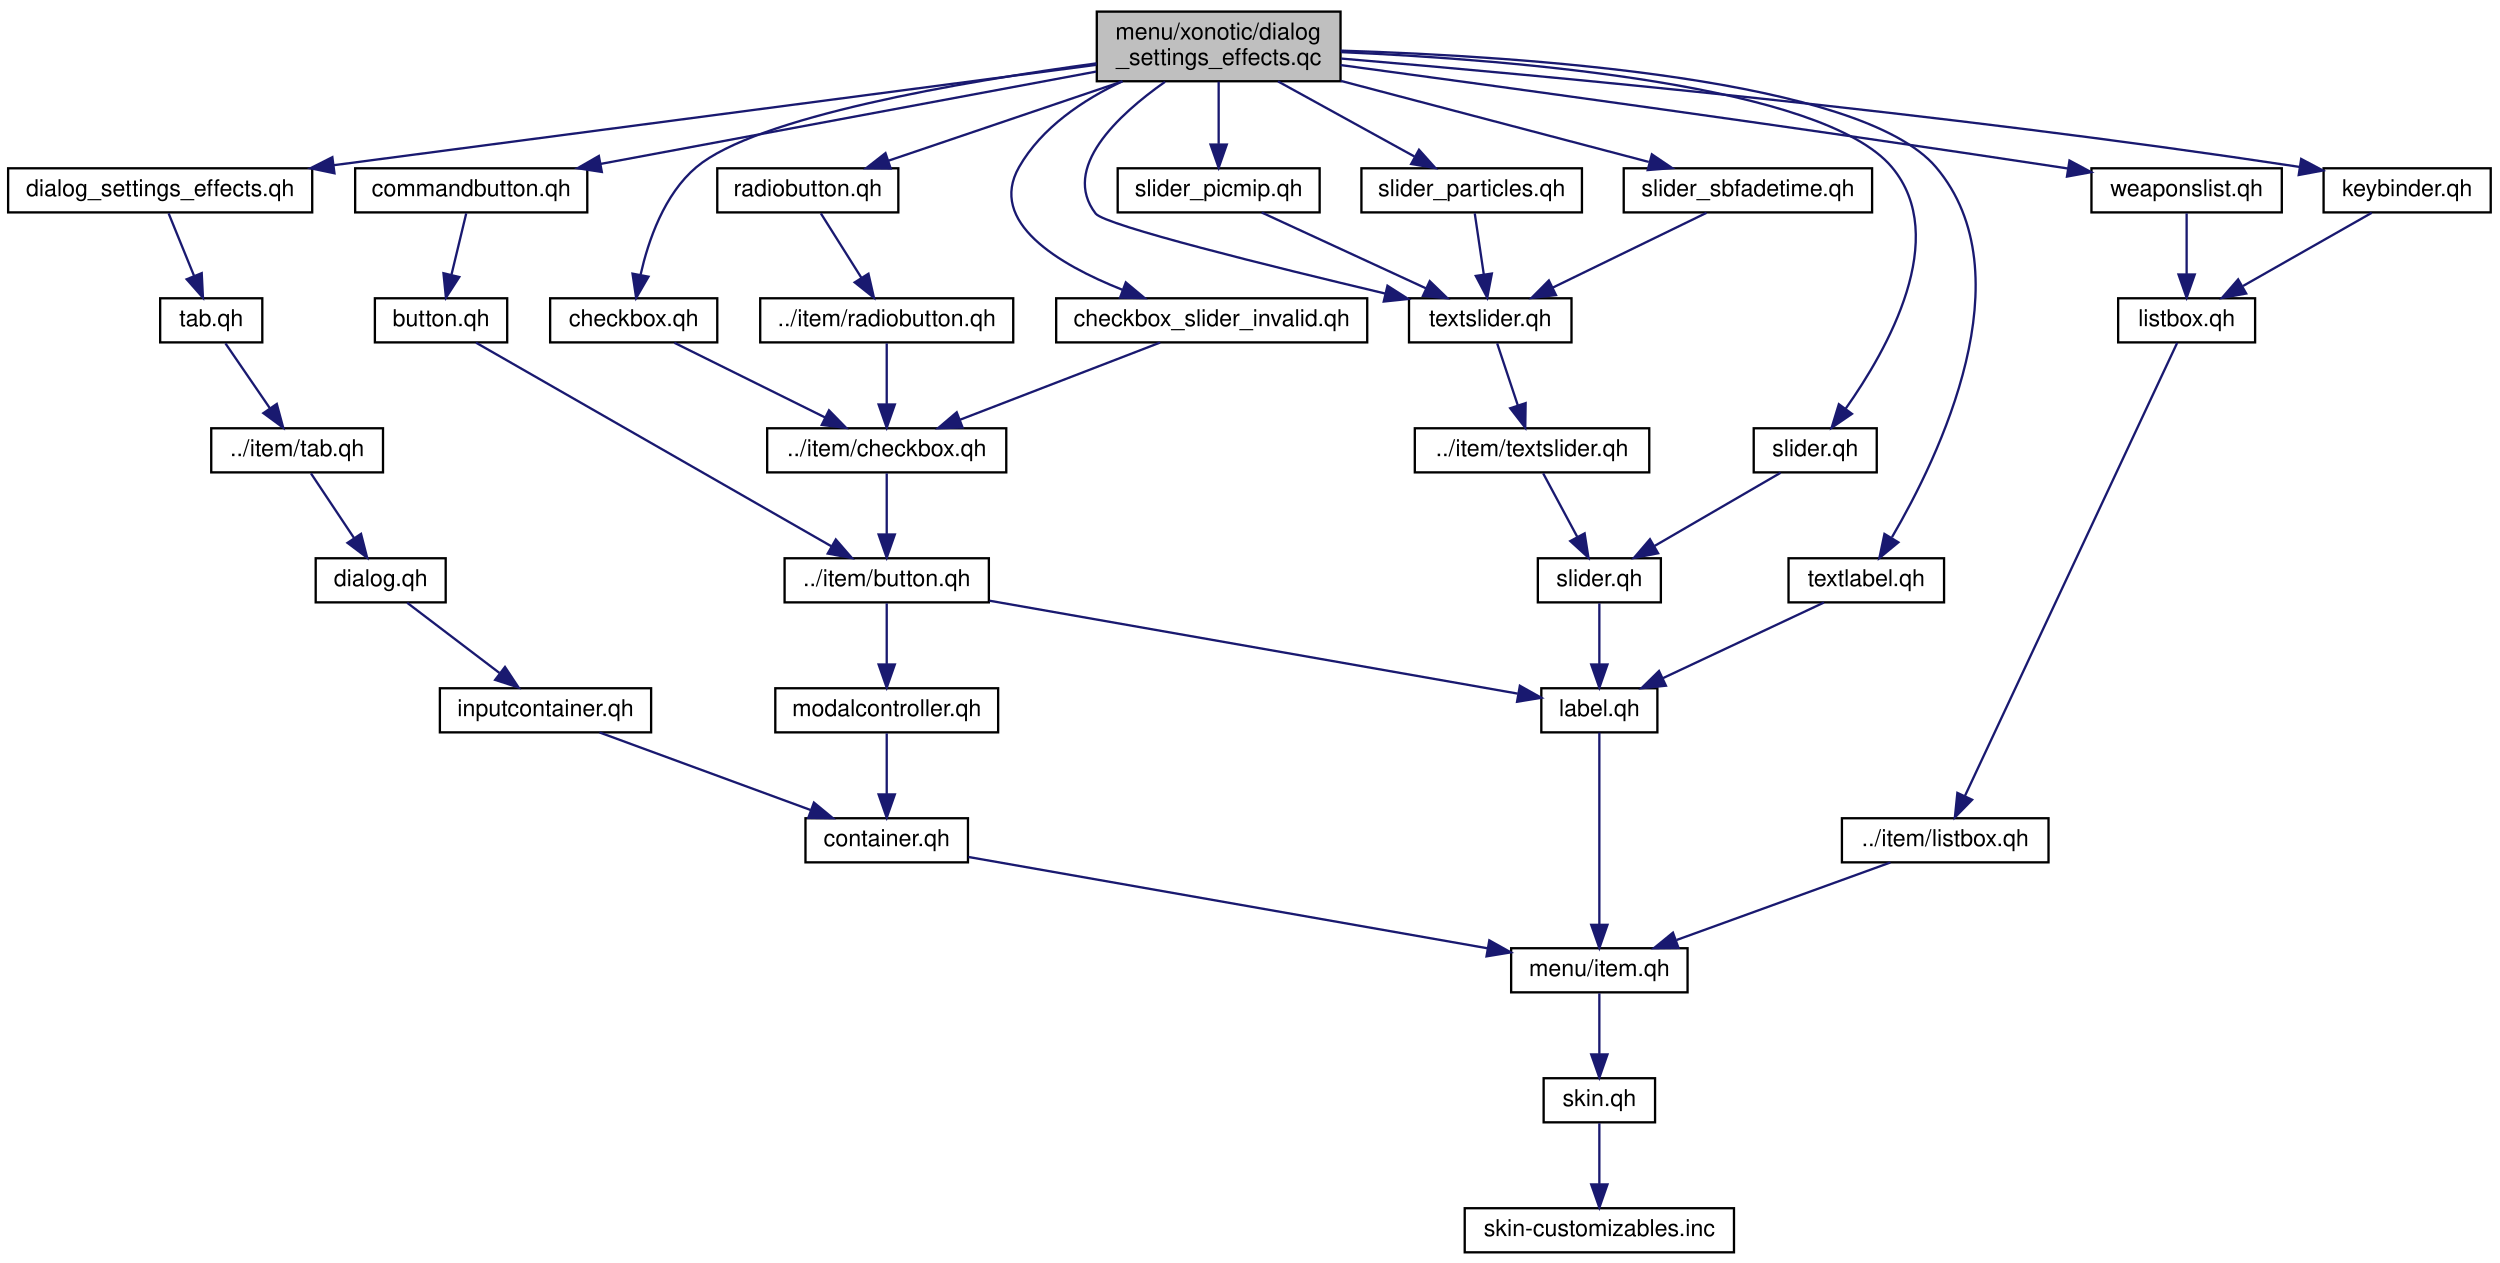
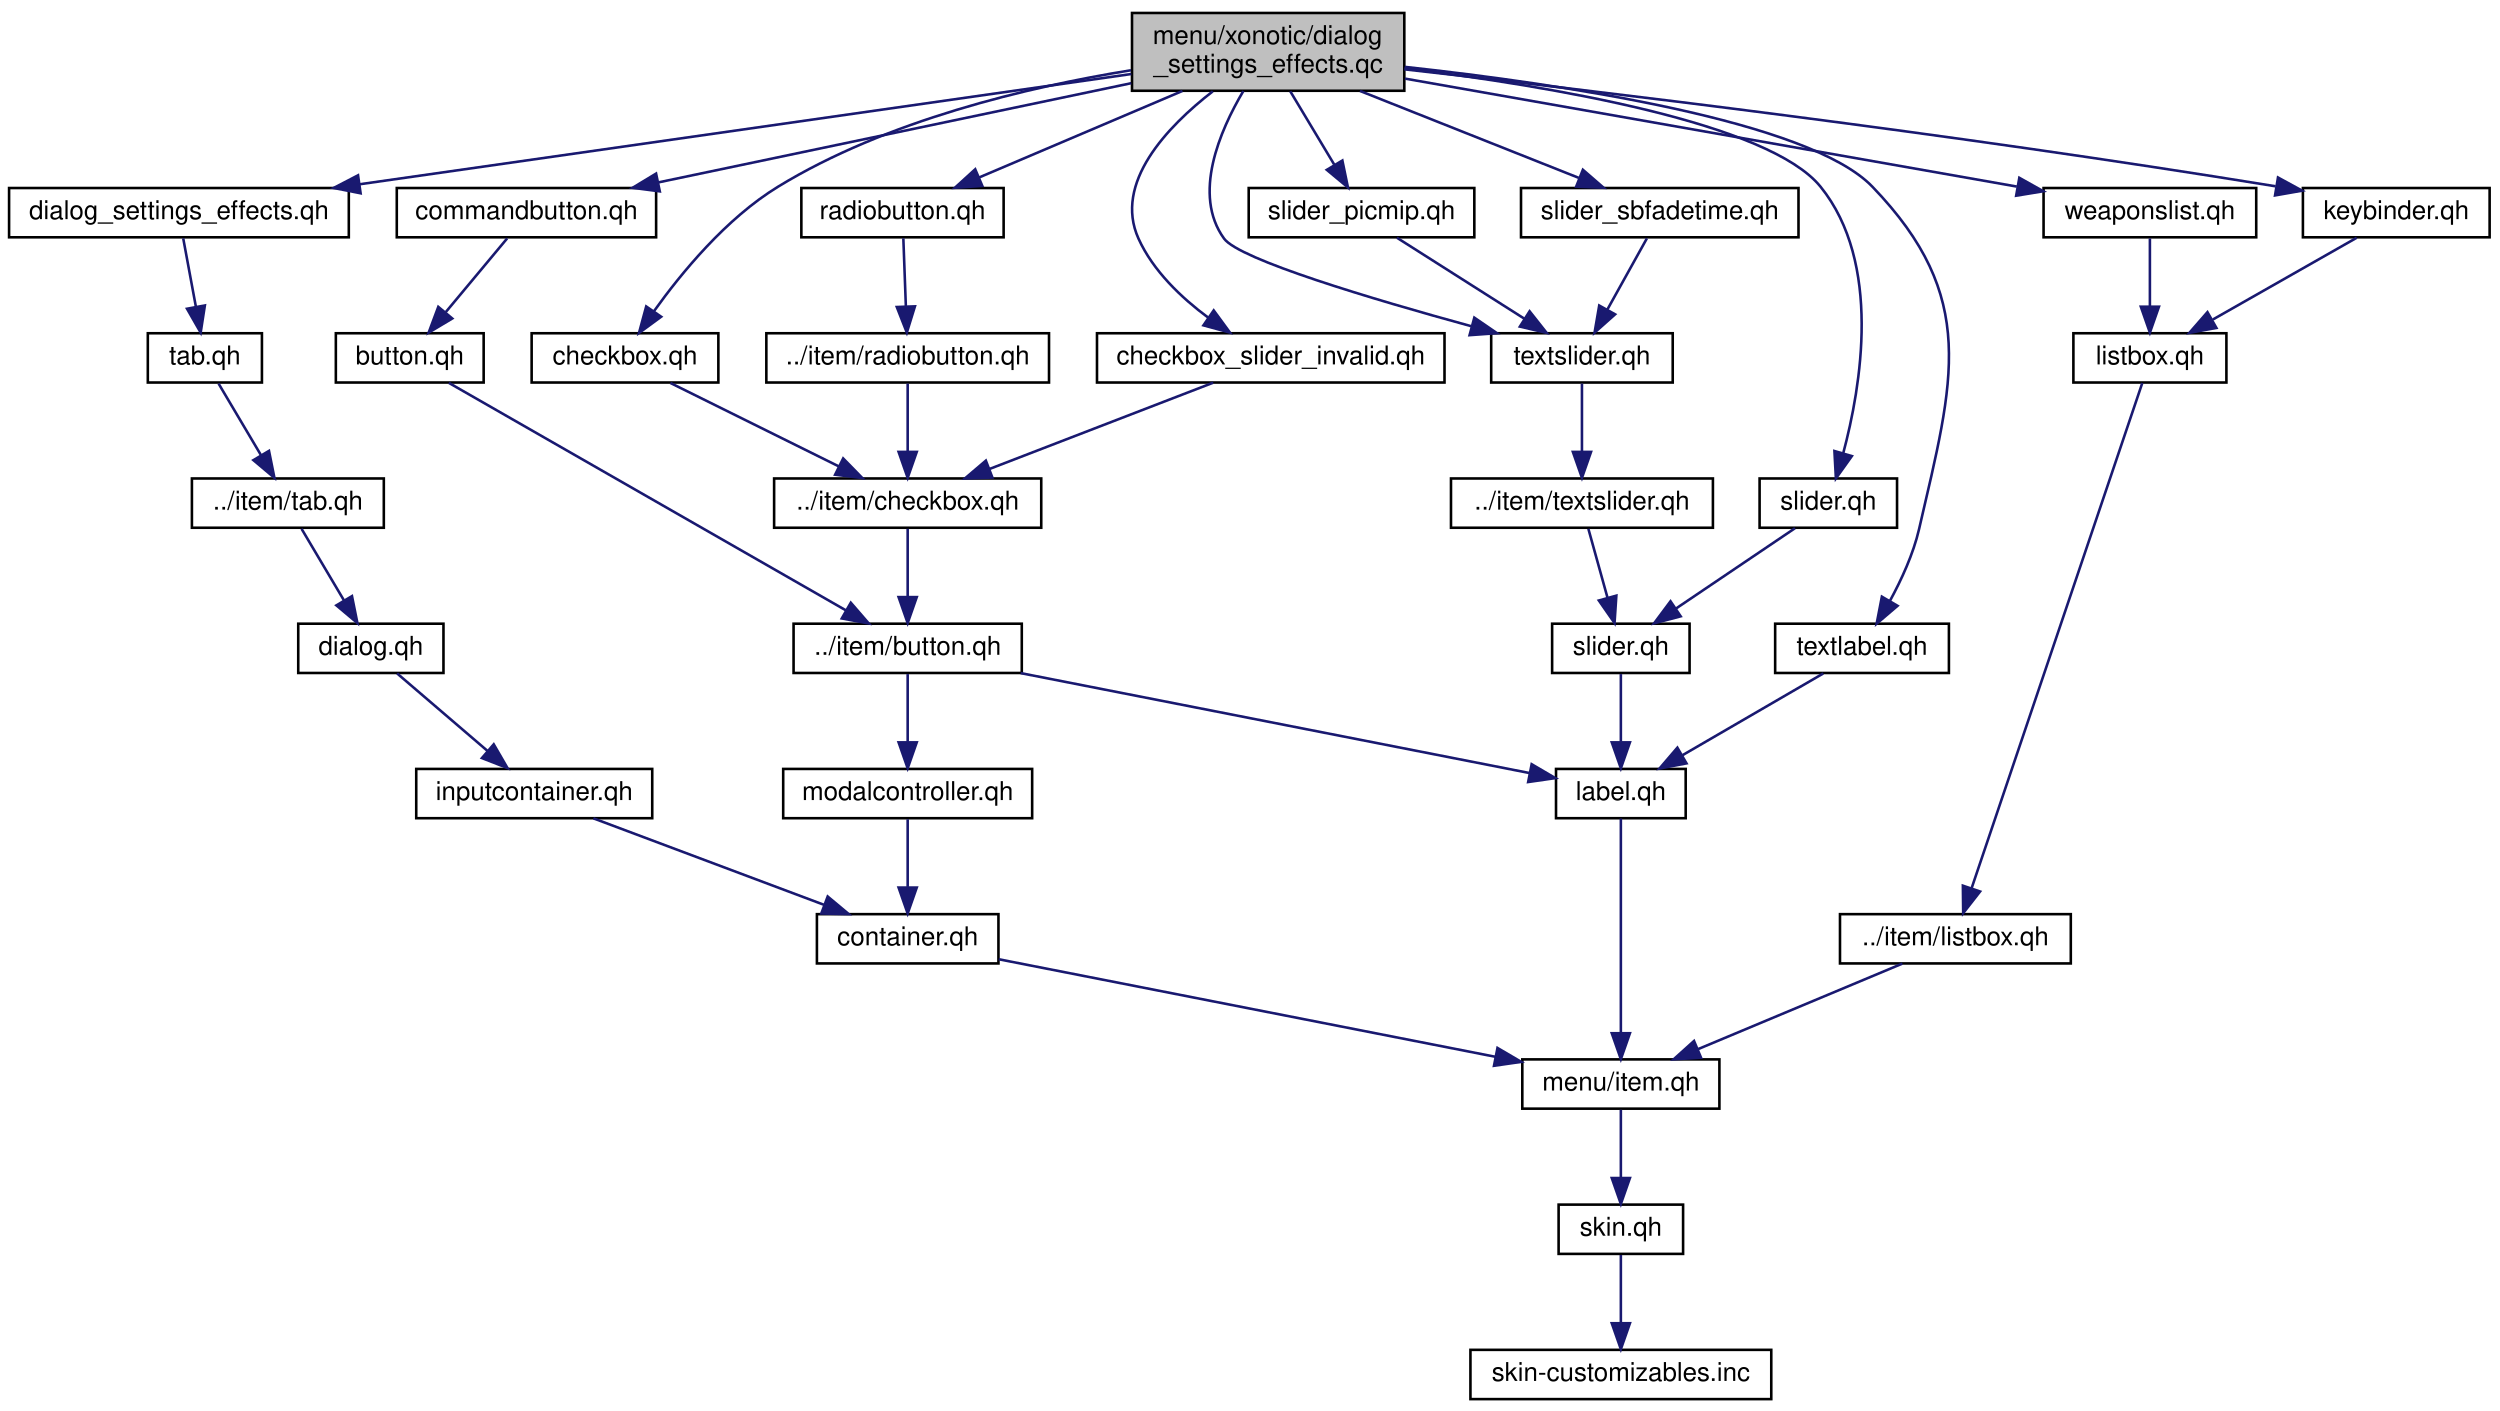
- <svg xmlns="http://www.w3.org/2000/svg" xmlns:xlink="http://www.w3.org/1999/xlink" width="1077pt" height="544pt" viewBox="0.00 0.00 1077.00 544.00">
+ <svg xmlns="http://www.w3.org/2000/svg" xmlns:xlink="http://www.w3.org/1999/xlink" width="964pt" height="544pt" viewBox="0.00 0.00 964.00 544.00">
  <g id="graph0" class="graph" transform="scale(1 1) rotate(0) translate(4 540)">
    <g id="node1" class="node">
-       <polygon fill="#bfbfbf" stroke="black" points="468.5,-505 468.5,-535 573.5,-535 573.5,-505 468.5,-505" />
-       <text text-anchor="start" x="476.5" y="-523" font-family="Helvetica,sans-Serif" font-size="10.00">menu/xonotic/dialog</text>
-       <text text-anchor="middle" x="521" y="-512" font-family="Helvetica,sans-Serif" font-size="10.00">_settings_effects.qc</text>
+       <polygon fill="#bfbfbf" stroke="black" points="432.5,-505 432.5,-535 537.5,-535 537.5,-505 432.5,-505" />
+       <text text-anchor="start" x="440.5" y="-523" font-family="Helvetica,sans-Serif" font-size="10.00">menu/xonotic/dialog</text>
+       <text text-anchor="middle" x="485" y="-512" font-family="Helvetica,sans-Serif" font-size="10.00">_settings_effects.qc</text>
    </g>
    <g id="node2" class="node">
      <g id="a_node2">
        <a xlink:href="../../de/dc5/dialog__settings__effects_8qh.html" target="_top" xlink:title="dialog_settings_effects.qh">
          <polygon fill="none" stroke="black" points="-0.5,-448.5 -0.5,-467.5 130.5,-467.5 130.5,-448.5 -0.5,-448.5" />
          <text text-anchor="middle" x="65" y="-455.5" font-family="Helvetica,sans-Serif" font-size="10.00">dialog_settings_effects.qh</text>
        </a>
      </g>
    </g>
    <g id="edge1" class="edge">
-       <path fill="none" stroke="midnightblue" d="M468.246,-512.059C387.349,-501.414 232.334,-481.018 139.849,-468.849" />
-       <polygon fill="midnightblue" stroke="midnightblue" points="140.09,-465.35 129.719,-467.516 139.177,-472.29 140.09,-465.35" />
+       <path fill="none" stroke="midnightblue" d="M432.232,-511.462C356.862,-500.695 218.267,-480.895 134.582,-468.94" />
+       <polygon fill="midnightblue" stroke="midnightblue" points="135.051,-465.472 124.657,-467.522 134.061,-472.402 135.051,-465.472" />
    </g>
    <g id="node11" class="node">
      <g id="a_node11">
        <a xlink:href="../../de/d39/slider__picmip_8qh.html" target="_top" xlink:title="slider_picmip.qh">
          <polygon fill="none" stroke="black" points="477.5,-448.5 477.5,-467.5 564.5,-467.5 564.5,-448.5 477.5,-448.5" />
          <text text-anchor="middle" x="521" y="-455.5" font-family="Helvetica,sans-Serif" font-size="10.00">slider_picmip.qh</text>
        </a>
      </g>
    </g>
    <g id="edge10" class="edge">
-       <path fill="none" stroke="midnightblue" d="M521,-504.781C521,-496.781 521,-486.689 521,-478.017" />
-       <polygon fill="midnightblue" stroke="midnightblue" points="524.5,-477.73 521,-467.731 517.5,-477.731 524.5,-477.73" />
+       <path fill="none" stroke="midnightblue" d="M493.531,-504.781C498.601,-496.332 505.071,-485.548 510.458,-476.569" />
+       <polygon fill="midnightblue" stroke="midnightblue" points="513.618,-478.106 515.762,-467.731 507.615,-474.505 513.618,-478.106" />
    </g>
    <g id="node12" class="node">
      <g id="a_node12">
        <a xlink:href="../../dd/d23/xonotic_2textslider_8qh.html" target="_top" xlink:title="textslider.qh">
-           <polygon fill="none" stroke="black" points="603,-392.5 603,-411.5 673,-411.5 673,-392.5 603,-392.5" />
-           <text text-anchor="middle" x="638" y="-399.5" font-family="Helvetica,sans-Serif" font-size="10.00">textslider.qh</text>
-         </a>
-       </g>
-     </g>
-     <g id="edge37" class="edge">
-       <path fill="none" stroke="midnightblue" d="M497.897,-504.763C477.444,-490.361 452.988,-467.503 468,-448 471.909,-442.922 543.842,-425.142 592.872,-413.51" />
-       <polygon fill="midnightblue" stroke="midnightblue" points="593.723,-416.905 602.65,-411.199 592.113,-410.093 593.723,-416.905" />
+           <polygon fill="none" stroke="black" points="571,-392.5 571,-411.5 641,-411.5 641,-392.5 571,-392.5" />
+           <text text-anchor="middle" x="606" y="-399.5" font-family="Helvetica,sans-Serif" font-size="10.00">textslider.qh</text>
+         </a>
+       </g>
+     </g>
+     <g id="edge35" class="edge">
+       <path fill="none" stroke="midnightblue" d="M475.426,-504.88C466.329,-489.528 455.716,-464.926 468,-448 473.843,-439.95 524.972,-424.712 563.304,-414.215" />
+       <polygon fill="midnightblue" stroke="midnightblue" points="564.497,-417.518 573.233,-411.523 562.665,-410.762 564.497,-417.518" />
    </g>
    <g id="node16" class="node">
      <g id="a_node16">
-         <a xlink:href="../../d5/d3b/slider__particles_8qh.html" target="_top" xlink:title="slider_particles.qh">
-           <polygon fill="none" stroke="black" points="582.5,-448.5 582.5,-467.5 677.5,-467.5 677.5,-448.5 582.5,-448.5" />
-           <text text-anchor="middle" x="630" y="-455.5" font-family="Helvetica,sans-Serif" font-size="10.00">slider_particles.qh</text>
+         <a xlink:href="../../d8/d07/slider__sbfadetime_8qh.html" target="_top" xlink:title="slider_sbfadetime.qh">
+           <polygon fill="none" stroke="black" points="582.5,-448.5 582.5,-467.5 689.5,-467.5 689.5,-448.5 582.5,-448.5" />
+           <text text-anchor="middle" x="636" y="-455.5" font-family="Helvetica,sans-Serif" font-size="10.00">slider_sbfadetime.qh</text>
        </a>
      </g>
    </g>
    <g id="edge16" class="edge">
-       <path fill="none" stroke="midnightblue" d="M546.556,-504.933C564.288,-495.171 587.78,-482.24 605.32,-472.586" />
-       <polygon fill="midnightblue" stroke="midnightblue" points="607.304,-475.489 614.377,-467.6 603.928,-469.356 607.304,-475.489" />
+       <path fill="none" stroke="midnightblue" d="M520.403,-504.933C545.992,-494.765 580.238,-481.157 604.803,-471.396" />
+       <polygon fill="midnightblue" stroke="midnightblue" points="606.356,-474.545 614.357,-467.6 603.771,-468.04 606.356,-474.545" />
    </g>
    <g id="node17" class="node">
      <g id="a_node17">
-         <a xlink:href="../../d8/d07/slider__sbfadetime_8qh.html" target="_top" xlink:title="slider_sbfadetime.qh">
-           <polygon fill="none" stroke="black" points="695.5,-448.5 695.5,-467.5 802.5,-467.5 802.5,-448.5 695.5,-448.5" />
-           <text text-anchor="middle" x="749" y="-455.5" font-family="Helvetica,sans-Serif" font-size="10.00">slider_sbfadetime.qh</text>
+         <a xlink:href="../../d5/dc5/weaponslist_8qh.html" target="_top" xlink:title="weaponslist.qh">
+           <polygon fill="none" stroke="black" points="784,-448.5 784,-467.5 866,-467.5 866,-448.5 784,-448.5" />
+           <text text-anchor="middle" x="825" y="-455.5" font-family="Helvetica,sans-Serif" font-size="10.00">weaponslist.qh</text>
        </a>
      </g>
    </g>
    <g id="edge18" class="edge">
-       <path fill="none" stroke="midnightblue" d="M573.594,-505.159C613.864,-494.562 668.706,-480.13 706.286,-470.241" />
-       <polygon fill="midnightblue" stroke="midnightblue" points="707.621,-473.508 716.401,-467.579 705.839,-466.739 707.621,-473.508" />
-     </g>
-     <g id="node18" class="node">
-       <g id="a_node18">
-         <a xlink:href="../../d5/dc5/weaponslist_8qh.html" target="_top" xlink:title="weaponslist.qh">
-           <polygon fill="none" stroke="black" points="897,-448.5 897,-467.5 979,-467.5 979,-448.5 897,-448.5" />
-           <text text-anchor="middle" x="938" y="-455.5" font-family="Helvetica,sans-Serif" font-size="10.00">weaponslist.qh</text>
-         </a>
-       </g>
-     </g>
-     <g id="edge20" class="edge">
-       <path fill="none" stroke="midnightblue" d="M573.509,-511.975C643.984,-502.461 773.04,-484.74 883,-468 884.264,-467.808 885.545,-467.611 886.836,-467.411" />
-       <polygon fill="midnightblue" stroke="midnightblue" points="887.536,-470.844 896.87,-465.833 886.448,-463.929 887.536,-470.844" />
+       <path fill="none" stroke="midnightblue" d="M537.752,-509.691C602.066,-498.341 710.032,-479.289 773.686,-468.055" />
+       <polygon fill="midnightblue" stroke="midnightblue" points="774.651,-471.439 783.89,-466.255 773.434,-464.546 774.651,-471.439" />
+     </g>
+     <g id="node20" class="node">
+       <g id="a_node20">
+         <a xlink:href="../../d5/d45/keybinder_8qh.html" target="_top" xlink:title="keybinder.qh">
+           <polygon fill="none" stroke="black" points="884,-448.5 884,-467.5 956,-467.5 956,-448.5 884,-448.5" />
+           <text text-anchor="middle" x="920" y="-455.5" font-family="Helvetica,sans-Serif" font-size="10.00">keybinder.qh</text>
+         </a>
+       </g>
+     </g>
+     <g id="edge22" class="edge">
+       <path fill="none" stroke="midnightblue" d="M537.523,-513.27C610.598,-505.046 747.291,-488.754 873.463,-468.163" />
+       <polygon fill="midnightblue" stroke="midnightblue" points="874.39,-471.557 883.689,-466.48 873.254,-464.65 874.39,-471.557" />
    </g>
    <g id="node21" class="node">
      <g id="a_node21">
-         <a xlink:href="../../d5/d45/keybinder_8qh.html" target="_top" xlink:title="keybinder.qh">
-           <polygon fill="none" stroke="black" points="997,-448.5 997,-467.5 1069,-467.5 1069,-448.5 997,-448.5" />
-           <text text-anchor="middle" x="1033" y="-455.5" font-family="Helvetica,sans-Serif" font-size="10.00">keybinder.qh</text>
-         </a>
-       </g>
-     </g>
-     <g id="edge24" class="edge">
-       <path fill="none" stroke="midnightblue" d="M573.726,-514.776C658.581,-507.641 830.871,-491.771 986.476,-468.116" />
-       <polygon fill="midnightblue" stroke="midnightblue" points="987.347,-471.524 996.7,-466.547 986.285,-464.605 987.347,-471.524" />
-     </g>
-     <g id="node22" class="node">
-       <g id="a_node22">
        <a xlink:href="../../d7/d27/commandbutton_8qh.html" target="_top" xlink:title="commandbutton.qh">
          <polygon fill="none" stroke="black" points="149,-448.5 149,-467.5 249,-467.5 249,-448.5 149,-448.5" />
          <text text-anchor="middle" x="199" y="-455.5" font-family="Helvetica,sans-Serif" font-size="10.00">commandbutton.qh</text>
        </a>
      </g>
    </g>
-     <g id="edge26" class="edge">
-       <path fill="none" stroke="midnightblue" d="M468.189,-509.159C409.41,-498.207 314.824,-480.582 254.846,-469.406" />
-       <polygon fill="midnightblue" stroke="midnightblue" points="255.27,-465.925 244.798,-467.534 253.987,-472.806 255.27,-465.925" />
+     <g id="edge24" class="edge">
+       <path fill="none" stroke="midnightblue" d="M432.21,-507.925C380.158,-497.005 301.152,-480.431 249.801,-469.657" />
+       <polygon fill="midnightblue" stroke="midnightblue" points="250.421,-466.211 239.915,-467.584 248.983,-473.062 250.421,-466.211" />
+     </g>
+     <g id="node25" class="node">
+       <g id="a_node25">
+         <a xlink:href="../../d0/de9/textlabel_8qh.html" target="_top" xlink:title="textlabel.qh">
+           <polygon fill="none" stroke="black" points="680.5,-280.5 680.5,-299.5 747.5,-299.5 747.5,-280.5 680.5,-280.5" />
+           <text text-anchor="middle" x="714" y="-287.5" font-family="Helvetica,sans-Serif" font-size="10.00">textlabel.qh</text>
+         </a>
+       </g>
+     </g>
+     <g id="edge30" class="edge">
+       <path fill="none" stroke="midnightblue" d="M537.688,-514.218C598.578,-507.575 693.563,-493.404 718,-468 759.048,-425.329 749.346,-393.686 736,-336 733.77,-326.363 729.179,-316.405 724.764,-308.315" />
+       <polygon fill="midnightblue" stroke="midnightblue" points="727.697,-306.397 719.638,-299.519 721.649,-309.922 727.697,-306.397" />
    </g>
    <g id="node26" class="node">
      <g id="a_node26">
-         <a xlink:href="../../d0/de9/textlabel_8qh.html" target="_top" xlink:title="textlabel.qh">
-           <polygon fill="none" stroke="black" points="766.5,-280.5 766.5,-299.5 833.5,-299.5 833.5,-280.5 766.5,-280.5" />
-           <text text-anchor="middle" x="800" y="-287.5" font-family="Helvetica,sans-Serif" font-size="10.00">textlabel.qh</text>
+         <a xlink:href="../../d8/d76/xonotic_2checkbox_8qh.html" target="_top" xlink:title="checkbox.qh">
+           <polygon fill="none" stroke="black" points="201,-392.5 201,-411.5 273,-411.5 273,-392.5 201,-392.5" />
+           <text text-anchor="middle" x="237" y="-399.5" font-family="Helvetica,sans-Serif" font-size="10.00">checkbox.qh</text>
        </a>
      </g>
    </g>
    <g id="edge32" class="edge">
-       <path fill="none" stroke="midnightblue" d="M573.546,-518.198C652.956,-515.749 797.725,-506.039 830,-468 869.275,-421.711 831.421,-343.399 811.067,-308.587" />
-       <polygon fill="midnightblue" stroke="midnightblue" points="813.814,-306.366 805.642,-299.623 807.825,-309.99 813.814,-306.366" />
-     </g>
-     <g id="node27" class="node">
-       <g id="a_node27">
-         <a xlink:href="../../d8/d76/xonotic_2checkbox_8qh.html" target="_top" xlink:title="checkbox.qh">
-           <polygon fill="none" stroke="black" points="233,-392.5 233,-411.5 305,-411.5 305,-392.5 233,-392.5" />
-           <text text-anchor="middle" x="269" y="-399.5" font-family="Helvetica,sans-Serif" font-size="10.00">checkbox.qh</text>
-         </a>
-       </g>
-     </g>
-     <g id="edge34" class="edge">
-       <path fill="none" stroke="midnightblue" d="M468.381,-512.712C410.327,-504.82 321.695,-489.642 296,-468 282.147,-456.332 275.285,-436.386 271.961,-421.659" />
-       <polygon fill="midnightblue" stroke="midnightblue" points="275.362,-420.806 270.053,-411.638 268.486,-422.116 275.362,-420.806" />
+       <path fill="none" stroke="midnightblue" d="M432.104,-512.913C392.338,-506.47 337.757,-493.524 296,-468 275.971,-455.757 258.685,-434.715 248.092,-419.895" />
+       <polygon fill="midnightblue" stroke="midnightblue" points="250.944,-417.866 242.396,-411.606 245.175,-421.83 250.944,-417.866" />
+     </g>
+     <g id="node28" class="node">
+       <g id="a_node28">
+         <a xlink:href="../../d2/d59/xonotic_2slider_8qh.html" target="_top" xlink:title="slider.qh">
+           <polygon fill="none" stroke="black" points="674.5,-336.5 674.5,-355.5 727.5,-355.5 727.5,-336.5 674.5,-336.5" />
+           <text text-anchor="middle" x="701" y="-343.5" font-family="Helvetica,sans-Serif" font-size="10.00">slider.qh</text>
+         </a>
+       </g>
+     </g>
+     <g id="edge36" class="edge">
+       <path fill="none" stroke="midnightblue" d="M537.598,-513.681C593.977,-506.78 678.088,-492.609 698,-468 721.709,-438.698 713.666,-391.053 706.727,-365.156" />
+       <polygon fill="midnightblue" stroke="midnightblue" points="710.073,-364.129 703.916,-355.506 703.352,-366.086 710.073,-364.129" />
    </g>
    <g id="node29" class="node">
      <g id="a_node29">
-         <a xlink:href="../../d2/d59/xonotic_2slider_8qh.html" target="_top" xlink:title="slider.qh">
-           <polygon fill="none" stroke="black" points="751.5,-336.5 751.5,-355.5 804.5,-355.5 804.5,-336.5 751.5,-336.5" />
-           <text text-anchor="middle" x="778" y="-343.5" font-family="Helvetica,sans-Serif" font-size="10.00">slider.qh</text>
-         </a>
-       </g>
-     </g>
-     <g id="edge38" class="edge">
-       <path fill="none" stroke="midnightblue" d="M573.741,-517.543C648.968,-514.226 781.296,-503.384 811,-468 836.436,-437.7 809.145,-389.462 791.158,-364.009" />
-       <polygon fill="midnightblue" stroke="midnightblue" points="793.815,-361.715 785.067,-355.738 788.178,-365.866 793.815,-361.715" />
-     </g>
-     <g id="node30" class="node">
-       <g id="a_node30">
        <a xlink:href="../../d1/da8/xonotic_2radiobutton_8qh.html" target="_top" xlink:title="radiobutton.qh">
          <polygon fill="none" stroke="black" points="305,-448.5 305,-467.5 383,-467.5 383,-448.5 305,-448.5" />
          <text text-anchor="middle" x="344" y="-455.5" font-family="Helvetica,sans-Serif" font-size="10.00">radiobutton.qh</text>
        </a>
      </g>
    </g>
-     <g id="edge40" class="edge">
-       <path fill="none" stroke="midnightblue" d="M479.501,-504.933C448.881,-494.553 407.687,-480.589 378.785,-470.792" />
-       <polygon fill="midnightblue" stroke="midnightblue" points="379.707,-467.408 369.112,-467.513 377.459,-474.038 379.707,-467.408" />
-     </g>
-     <g id="node32" class="node">
-       <g id="a_node32">
+     <g id="edge38" class="edge">
+       <path fill="none" stroke="midnightblue" d="M451.942,-504.933C428.153,-494.81 396.353,-481.278 373.438,-471.527" />
+       <polygon fill="midnightblue" stroke="midnightblue" points="374.782,-468.295 364.21,-467.6 372.041,-474.736 374.782,-468.295" />
+     </g>
+     <g id="node31" class="node">
+       <g id="a_node31">
        <a xlink:href="../../df/de0/checkbox__slider__invalid_8qh.html" target="_top" xlink:title="checkbox_slider_invalid.qh">
-           <polygon fill="none" stroke="black" points="451,-392.5 451,-411.5 585,-411.5 585,-392.5 451,-392.5" />
-           <text text-anchor="middle" x="518" y="-399.5" font-family="Helvetica,sans-Serif" font-size="10.00">checkbox_slider_invalid.qh</text>
-         </a>
-       </g>
-     </g>
-     <g id="edge43" class="edge">
-       <path fill="none" stroke="midnightblue" d="M479.564,-504.993C462.602,-496.978 444.708,-485.044 435,-468 421.508,-444.313 451.81,-426.187 479.514,-415.168" />
-       <polygon fill="midnightblue" stroke="midnightblue" points="480.99,-418.353 489.129,-411.57 478.536,-411.797 480.99,-418.353" />
+           <polygon fill="none" stroke="black" points="419,-392.5 419,-411.5 553,-411.5 553,-392.5 419,-392.5" />
+           <text text-anchor="middle" x="486" y="-399.5" font-family="Helvetica,sans-Serif" font-size="10.00">checkbox_slider_invalid.qh</text>
+         </a>
+       </g>
+     </g>
+     <g id="edge41" class="edge">
+       <path fill="none" stroke="midnightblue" d="M463.644,-504.776C446.009,-491.113 425.326,-469.437 435,-448 440.616,-435.555 451.563,-425.172 461.879,-417.527" />
+       <polygon fill="midnightblue" stroke="midnightblue" points="464.006,-420.312 470.266,-411.764 460.042,-414.543 464.006,-420.312" />
    </g>
    <g id="node3" class="node">
      <g id="a_node3">
        <a xlink:href="../../d1/df1/xonotic_2tab_8qh.html" target="_top" xlink:title="tab.qh">
-           <polygon fill="none" stroke="black" points="65,-392.5 65,-411.5 109,-411.5 109,-392.5 65,-392.5" />
-           <text text-anchor="middle" x="87" y="-399.5" font-family="Helvetica,sans-Serif" font-size="10.00">tab.qh</text>
+           <polygon fill="none" stroke="black" points="53,-392.5 53,-411.5 97,-411.5 97,-392.5 53,-392.5" />
+           <text text-anchor="middle" x="75" y="-399.5" font-family="Helvetica,sans-Serif" font-size="10.00">tab.qh</text>
        </a>
      </g>
    </g>
    <g id="edge2" class="edge">
-       <path fill="none" stroke="midnightblue" d="M68.633,-448.083C71.612,-440.77 75.926,-430.181 79.624,-421.103" />
-       <polygon fill="midnightblue" stroke="midnightblue" points="82.903,-422.333 83.435,-411.751 76.42,-419.691 82.903,-422.333" />
+       <path fill="none" stroke="midnightblue" d="M66.651,-448.083C67.976,-440.927 69.882,-430.635 71.539,-421.691" />
+       <polygon fill="midnightblue" stroke="midnightblue" points="75,-422.221 73.379,-411.751 68.117,-420.947 75,-422.221" />
    </g>
    <g id="node4" class="node">
      <g id="a_node4">
        <a xlink:href="../../de/d23/item_2tab_8qh.html" target="_top" xlink:title="../item/tab.qh">
-           <polygon fill="none" stroke="black" points="87,-336.5 87,-355.5 161,-355.5 161,-336.5 87,-336.5" />
-           <text text-anchor="middle" x="124" y="-343.5" font-family="Helvetica,sans-Serif" font-size="10.00">../item/tab.qh</text>
+           <polygon fill="none" stroke="black" points="70,-336.5 70,-355.5 144,-355.5 144,-336.5 70,-336.5" />
+           <text text-anchor="middle" x="107" y="-343.5" font-family="Helvetica,sans-Serif" font-size="10.00">../item/tab.qh</text>
        </a>
      </g>
    </g>
    <g id="edge3" class="edge">
-       <path fill="none" stroke="midnightblue" d="M93.11,-392.083C98.282,-384.534 105.846,-373.495 112.194,-364.23" />
-       <polygon fill="midnightblue" stroke="midnightblue" points="115.239,-365.979 118.004,-355.751 109.464,-362.022 115.239,-365.979" />
+       <path fill="none" stroke="midnightblue" d="M80.284,-392.083C84.711,-384.613 91.163,-373.724 96.618,-364.52" />
+       <polygon fill="midnightblue" stroke="midnightblue" points="99.727,-366.138 101.814,-355.751 93.705,-362.57 99.727,-366.138" />
    </g>
    <g id="node5" class="node">
      <g id="a_node5">
        <a xlink:href="../../d6/d88/item_2dialog_8qh.html" target="_top" xlink:title="dialog.qh">
-           <polygon fill="none" stroke="black" points="132,-280.5 132,-299.5 188,-299.5 188,-280.5 132,-280.5" />
-           <text text-anchor="middle" x="160" y="-287.5" font-family="Helvetica,sans-Serif" font-size="10.00">dialog.qh</text>
+           <polygon fill="none" stroke="black" points="111,-280.5 111,-299.5 167,-299.5 167,-280.5 111,-280.5" />
+           <text text-anchor="middle" x="139" y="-287.5" font-family="Helvetica,sans-Serif" font-size="10.00">dialog.qh</text>
        </a>
      </g>
    </g>
    <g id="edge4" class="edge">
-       <path fill="none" stroke="midnightblue" d="M129.945,-336.083C134.977,-328.534 142.337,-317.495 148.513,-308.23" />
-       <polygon fill="midnightblue" stroke="midnightblue" points="151.531,-310.013 154.166,-299.751 145.707,-306.13 151.531,-310.013" />
+       <path fill="none" stroke="midnightblue" d="M112.284,-336.083C116.711,-328.613 123.163,-317.724 128.618,-308.52" />
+       <polygon fill="midnightblue" stroke="midnightblue" points="131.727,-310.138 133.814,-299.751 125.705,-306.57 131.727,-310.138" />
    </g>
    <g id="node6" class="node">
      <g id="a_node6">
        <a xlink:href="../../d9/db7/inputcontainer_8qh.html" target="_top" xlink:title="inputcontainer.qh">
-           <polygon fill="none" stroke="black" points="185.5,-224.5 185.5,-243.5 276.5,-243.5 276.5,-224.5 185.5,-224.5" />
-           <text text-anchor="middle" x="231" y="-231.5" font-family="Helvetica,sans-Serif" font-size="10.00">inputcontainer.qh</text>
+           <polygon fill="none" stroke="black" points="156.5,-224.5 156.5,-243.5 247.5,-243.5 247.5,-224.5 156.5,-224.5" />
+           <text text-anchor="middle" x="202" y="-231.5" font-family="Helvetica,sans-Serif" font-size="10.00">inputcontainer.qh</text>
        </a>
      </g>
    </g>
    <g id="edge5" class="edge">
-       <path fill="none" stroke="midnightblue" d="M171.407,-280.324C182.109,-272.185 198.341,-259.839 211.163,-250.087" />
-       <polygon fill="midnightblue" stroke="midnightblue" points="213.544,-252.673 219.385,-243.834 209.307,-247.102 213.544,-252.673" />
+       <path fill="none" stroke="midnightblue" d="M149.122,-280.324C158.526,-272.263 172.744,-260.077 184.069,-250.369" />
+       <polygon fill="midnightblue" stroke="midnightblue" points="186.379,-252.999 191.694,-243.834 181.823,-247.684 186.379,-252.999" />
    </g>
    <g id="node7" class="node">
      <g id="a_node7">
        <a xlink:href="../../d5/d8e/container_8qh.html" target="_top" xlink:title="container.qh">
-           <polygon fill="none" stroke="black" points="343,-168.5 343,-187.5 413,-187.5 413,-168.5 343,-168.5" />
-           <text text-anchor="middle" x="378" y="-175.5" font-family="Helvetica,sans-Serif" font-size="10.00">container.qh</text>
+           <polygon fill="none" stroke="black" points="311,-168.5 311,-187.5 381,-187.5 381,-168.5 311,-168.5" />
+           <text text-anchor="middle" x="346" y="-175.5" font-family="Helvetica,sans-Serif" font-size="10.00">container.qh</text>
        </a>
      </g>
    </g>
    <g id="edge6" class="edge">
-       <path fill="none" stroke="midnightblue" d="M254.293,-224.444C278.807,-215.438 317.596,-201.189 345.2,-191.049" />
-       <polygon fill="midnightblue" stroke="midnightblue" points="346.637,-194.25 354.816,-187.516 344.223,-187.679 346.637,-194.25" />
+       <path fill="none" stroke="midnightblue" d="M224.817,-224.444C248.832,-215.438 286.829,-201.189 313.869,-191.049" />
+       <polygon fill="midnightblue" stroke="midnightblue" points="315.155,-194.305 323.29,-187.516 312.697,-187.751 315.155,-194.305" />
    </g>
    <g id="node8" class="node">
      <g id="a_node8">
        <a xlink:href="../../d8/d1e/menu_2item_8qh.html" target="_top" xlink:title="menu/item.qh">
-           <polygon fill="none" stroke="black" points="647,-112.5 647,-131.5 723,-131.5 723,-112.5 647,-112.5" />
-           <text text-anchor="middle" x="685" y="-119.5" font-family="Helvetica,sans-Serif" font-size="10.00">menu/item.qh</text>
+           <polygon fill="none" stroke="black" points="583,-112.5 583,-131.5 659,-131.5 659,-112.5 583,-112.5" />
+           <text text-anchor="middle" x="621" y="-119.5" font-family="Helvetica,sans-Serif" font-size="10.00">menu/item.qh</text>
        </a>
      </g>
    </g>
    <g id="edge7" class="edge">
-       <path fill="none" stroke="midnightblue" d="M413.217,-170.806C468.269,-161.122 574.825,-142.379 636.903,-131.46" />
-       <polygon fill="midnightblue" stroke="midnightblue" points="637.598,-134.892 646.84,-129.712 636.385,-127.997 637.598,-134.892" />
+       <path fill="none" stroke="midnightblue" d="M381.108,-170.106C429.772,-160.55 517.912,-143.243 572.735,-132.477" />
+       <polygon fill="midnightblue" stroke="midnightblue" points="573.429,-135.908 582.567,-130.547 572.08,-129.039 573.429,-135.908" />
    </g>
    <g id="node9" class="node">
      <g id="a_node9">
        <a xlink:href="../../d4/dcc/skin_8qh.html" target="_top" xlink:title="skin.qh">
-           <polygon fill="none" stroke="black" points="661,-56.5 661,-75.5 709,-75.5 709,-56.5 661,-56.5" />
-           <text text-anchor="middle" x="685" y="-63.5" font-family="Helvetica,sans-Serif" font-size="10.00">skin.qh</text>
+           <polygon fill="none" stroke="black" points="597,-56.5 597,-75.5 645,-75.5 645,-56.5 597,-56.5" />
+           <text text-anchor="middle" x="621" y="-63.5" font-family="Helvetica,sans-Serif" font-size="10.00">skin.qh</text>
        </a>
      </g>
    </g>
    <g id="edge8" class="edge">
-       <path fill="none" stroke="midnightblue" d="M685,-112.083C685,-105.006 685,-94.861 685,-85.987" />
-       <polygon fill="midnightblue" stroke="midnightblue" points="688.5,-85.751 685,-75.751 681.5,-85.751 688.5,-85.751" />
+       <path fill="none" stroke="midnightblue" d="M621,-112.083C621,-105.006 621,-94.861 621,-85.987" />
+       <polygon fill="midnightblue" stroke="midnightblue" points="624.5,-85.751 621,-75.751 617.5,-85.751 624.5,-85.751" />
    </g>
    <g id="node10" class="node">
      <g id="a_node10">
        <a xlink:href="../../d4/d90/skin-customizables_8inc.html" target="_top" xlink:title="skin-customizables.inc">
-           <polygon fill="none" stroke="black" points="627,-0.5 627,-19.5 743,-19.5 743,-0.5 627,-0.5" />
-           <text text-anchor="middle" x="685" y="-7.5" font-family="Helvetica,sans-Serif" font-size="10.00">skin-customizables.inc</text>
+           <polygon fill="none" stroke="black" points="563,-0.5 563,-19.5 679,-19.5 679,-0.5 563,-0.5" />
+           <text text-anchor="middle" x="621" y="-7.5" font-family="Helvetica,sans-Serif" font-size="10.00">skin-customizables.inc</text>
        </a>
      </g>
    </g>
    <g id="edge9" class="edge">
-       <path fill="none" stroke="midnightblue" d="M685,-56.083C685,-49.006 685,-38.861 685,-29.986" />
-       <polygon fill="midnightblue" stroke="midnightblue" points="688.5,-29.751 685,-19.751 681.5,-29.751 688.5,-29.751" />
+       <path fill="none" stroke="midnightblue" d="M621,-56.083C621,-49.006 621,-38.861 621,-29.986" />
+       <polygon fill="midnightblue" stroke="midnightblue" points="624.5,-29.751 621,-19.751 617.5,-29.751 624.5,-29.751" />
    </g>
    <g id="edge11" class="edge">
-       <path fill="none" stroke="midnightblue" d="M539.539,-448.444C558.623,-439.636 588.575,-425.812 610.436,-415.722" />
-       <polygon fill="midnightblue" stroke="midnightblue" points="611.935,-418.885 619.548,-411.516 609.001,-412.529 611.935,-418.885" />
+       <path fill="none" stroke="midnightblue" d="M534.657,-448.324C547.916,-439.9 568.268,-426.971 583.846,-417.074" />
+       <polygon fill="midnightblue" stroke="midnightblue" points="585.813,-419.971 592.377,-411.655 582.06,-414.063 585.813,-419.971" />
    </g>
    <g id="node13" class="node">
      <g id="a_node13">
        <a xlink:href="../../d3/d93/item_2textslider_8qh.html" target="_top" xlink:title="../item/textslider.qh">
-           <polygon fill="none" stroke="black" points="605.5,-336.5 605.5,-355.5 706.5,-355.5 706.5,-336.5 605.5,-336.5" />
-           <text text-anchor="middle" x="656" y="-343.5" font-family="Helvetica,sans-Serif" font-size="10.00">../item/textslider.qh</text>
+           <polygon fill="none" stroke="black" points="555.5,-336.5 555.5,-355.5 656.5,-355.5 656.5,-336.5 555.5,-336.5" />
+           <text text-anchor="middle" x="606" y="-343.5" font-family="Helvetica,sans-Serif" font-size="10.00">../item/textslider.qh</text>
        </a>
      </g>
    </g>
    <g id="edge12" class="edge">
-       <path fill="none" stroke="midnightblue" d="M640.972,-392.083C643.384,-384.849 646.864,-374.409 649.868,-365.397" />
-       <polygon fill="midnightblue" stroke="midnightblue" points="653.241,-366.345 653.083,-355.751 646.6,-364.131 653.241,-366.345" />
+       <path fill="none" stroke="midnightblue" d="M606,-392.083C606,-385.006 606,-374.861 606,-365.986" />
+       <polygon fill="midnightblue" stroke="midnightblue" points="609.5,-365.751 606,-355.751 602.5,-365.751 609.5,-365.751" />
    </g>
    <g id="node14" class="node">
      <g id="a_node14">
        <a xlink:href="../../d0/dd4/item_2slider_8qh.html" target="_top" xlink:title="slider.qh">
-           <polygon fill="none" stroke="black" points="658.5,-280.5 658.5,-299.5 711.5,-299.5 711.5,-280.5 658.5,-280.5" />
-           <text text-anchor="middle" x="685" y="-287.5" font-family="Helvetica,sans-Serif" font-size="10.00">slider.qh</text>
+           <polygon fill="none" stroke="black" points="594.5,-280.5 594.5,-299.5 647.5,-299.5 647.5,-280.5 594.5,-280.5" />
+           <text text-anchor="middle" x="621" y="-287.5" font-family="Helvetica,sans-Serif" font-size="10.00">slider.qh</text>
        </a>
      </g>
    </g>
    <g id="edge13" class="edge">
-       <path fill="none" stroke="midnightblue" d="M660.789,-336.083C664.758,-328.691 670.525,-317.953 675.435,-308.811" />
-       <polygon fill="midnightblue" stroke="midnightblue" points="678.653,-310.217 680.3,-299.751 672.486,-306.905 678.653,-310.217" />
+       <path fill="none" stroke="midnightblue" d="M608.477,-336.083C610.486,-328.849 613.386,-318.409 615.89,-309.397" />
+       <polygon fill="midnightblue" stroke="midnightblue" points="619.265,-310.323 618.569,-299.751 612.52,-308.449 619.265,-310.323" />
    </g>
    <g id="node15" class="node">
      <g id="a_node15">
        <a xlink:href="../../df/d4d/label_8qh.html" target="_top" xlink:title="label.qh">
-           <polygon fill="none" stroke="black" points="660,-224.5 660,-243.5 710,-243.5 710,-224.5 660,-224.5" />
-           <text text-anchor="middle" x="685" y="-231.5" font-family="Helvetica,sans-Serif" font-size="10.00">label.qh</text>
+           <polygon fill="none" stroke="black" points="596,-224.5 596,-243.5 646,-243.5 646,-224.5 596,-224.5" />
+           <text text-anchor="middle" x="621" y="-231.5" font-family="Helvetica,sans-Serif" font-size="10.00">label.qh</text>
        </a>
      </g>
    </g>
    <g id="edge14" class="edge">
-       <path fill="none" stroke="midnightblue" d="M685,-280.083C685,-273.006 685,-262.861 685,-253.986" />
-       <polygon fill="midnightblue" stroke="midnightblue" points="688.5,-253.751 685,-243.751 681.5,-253.751 688.5,-253.751" />
+       <path fill="none" stroke="midnightblue" d="M621,-280.083C621,-273.006 621,-262.861 621,-253.986" />
+       <polygon fill="midnightblue" stroke="midnightblue" points="624.5,-253.751 621,-243.751 617.5,-253.751 624.5,-253.751" />
    </g>
    <g id="edge15" class="edge">
-       <path fill="none" stroke="midnightblue" d="M685,-224.368C685,-206.617 685,-165.666 685,-141.597" />
-       <polygon fill="midnightblue" stroke="midnightblue" points="688.5,-141.591 685,-131.591 681.5,-141.591 688.5,-141.591" />
+       <path fill="none" stroke="midnightblue" d="M621,-224.368C621,-206.617 621,-165.666 621,-141.597" />
+       <polygon fill="midnightblue" stroke="midnightblue" points="624.5,-141.591 621,-131.591 617.5,-141.591 624.5,-141.591" />
    </g>
    <g id="edge17" class="edge">
-       <path fill="none" stroke="midnightblue" d="M631.321,-448.083C632.381,-440.927 633.906,-430.635 635.231,-421.691" />
-       <polygon fill="midnightblue" stroke="midnightblue" points="638.7,-422.156 636.704,-411.751 631.776,-421.13 638.7,-422.156" />
+       <path fill="none" stroke="midnightblue" d="M631.046,-448.083C626.896,-440.613 620.847,-429.724 615.733,-420.52" />
+       <polygon fill="midnightblue" stroke="midnightblue" points="618.778,-418.793 610.862,-411.751 612.659,-422.192 618.778,-418.793" />
+     </g>
+     <g id="node18" class="node">
+       <g id="a_node18">
+         <a xlink:href="../../d2/dfa/xonotic_2listbox_8qh.html" target="_top" xlink:title="listbox.qh">
+           <polygon fill="none" stroke="black" points="795.5,-392.5 795.5,-411.5 854.5,-411.5 854.5,-392.5 795.5,-392.5" />
+           <text text-anchor="middle" x="825" y="-399.5" font-family="Helvetica,sans-Serif" font-size="10.00">listbox.qh</text>
+         </a>
+       </g>
    </g>
    <g id="edge19" class="edge">
-       <path fill="none" stroke="midnightblue" d="M731.166,-448.324C713.284,-439.625 685.525,-426.12 664.954,-416.113" />
-       <polygon fill="midnightblue" stroke="midnightblue" points="666.313,-412.882 655.79,-411.655 663.251,-419.177 666.313,-412.882" />
+       <path fill="none" stroke="midnightblue" d="M825,-448.083C825,-441.006 825,-430.861 825,-421.986" />
+       <polygon fill="midnightblue" stroke="midnightblue" points="828.5,-421.751 825,-411.751 821.5,-421.751 828.5,-421.751" />
    </g>
    <g id="node19" class="node">
      <g id="a_node19">
-         <a xlink:href="../../d2/dfa/xonotic_2listbox_8qh.html" target="_top" xlink:title="listbox.qh">
-           <polygon fill="none" stroke="black" points="908.5,-392.5 908.5,-411.5 967.5,-411.5 967.5,-392.5 908.5,-392.5" />
-           <text text-anchor="middle" x="938" y="-399.5" font-family="Helvetica,sans-Serif" font-size="10.00">listbox.qh</text>
-         </a>
-       </g>
+         <a xlink:href="../../d0/d96/item_2listbox_8qh.html" target="_top" xlink:title="../item/listbox.qh">
+           <polygon fill="none" stroke="black" points="705.5,-168.5 705.5,-187.5 794.5,-187.5 794.5,-168.5 705.5,-168.5" />
+           <text text-anchor="middle" x="750" y="-175.5" font-family="Helvetica,sans-Serif" font-size="10.00">../item/listbox.qh</text>
+         </a>
+       </g>
+     </g>
+     <g id="edge20" class="edge">
+       <path fill="none" stroke="midnightblue" d="M822.06,-392.297C810.978,-359.494 771.582,-242.884 756.209,-197.377" />
+       <polygon fill="midnightblue" stroke="midnightblue" points="759.518,-196.237 753.001,-187.884 752.886,-198.478 759.518,-196.237" />
    </g>
    <g id="edge21" class="edge">
-       <path fill="none" stroke="midnightblue" d="M938,-448.083C938,-441.006 938,-430.861 938,-421.986" />
-       <polygon fill="midnightblue" stroke="midnightblue" points="941.5,-421.751 938,-411.751 934.5,-421.751 941.5,-421.751" />
-     </g>
-     <g id="node20" class="node">
-       <g id="a_node20">
-         <a xlink:href="../../d0/d96/item_2listbox_8qh.html" target="_top" xlink:title="../item/listbox.qh">
-           <polygon fill="none" stroke="black" points="789.5,-168.5 789.5,-187.5 878.5,-187.5 878.5,-168.5 789.5,-168.5" />
-           <text text-anchor="middle" x="834" y="-175.5" font-family="Helvetica,sans-Serif" font-size="10.00">../item/listbox.qh</text>
-         </a>
-       </g>
-     </g>
-     <g id="edge22" class="edge">
-       <path fill="none" stroke="midnightblue" d="M933.923,-392.297C918.523,-359.425 863.697,-242.391 842.475,-197.09" />
-       <polygon fill="midnightblue" stroke="midnightblue" points="845.574,-195.455 838.162,-187.884 839.235,-198.424 845.574,-195.455" />
+       <path fill="none" stroke="midnightblue" d="M729.56,-168.444C708.33,-159.557 674.901,-145.563 650.745,-135.451" />
+       <polygon fill="midnightblue" stroke="midnightblue" points="651.921,-132.149 641.345,-131.516 649.218,-138.606 651.921,-132.149" />
    </g>
    <g id="edge23" class="edge">
-       <path fill="none" stroke="midnightblue" d="M810.391,-168.444C785.542,-159.438 746.226,-145.189 718.246,-135.049" />
-       <polygon fill="midnightblue" stroke="midnightblue" points="719.093,-131.633 708.499,-131.516 716.708,-138.214 719.093,-131.633" />
+       <path fill="none" stroke="midnightblue" d="M904.737,-448.324C889.779,-439.822 866.745,-426.729 849.273,-416.797" />
+       <polygon fill="midnightblue" stroke="midnightblue" points="850.649,-413.553 840.226,-411.655 847.19,-419.639 850.649,-413.553" />
+     </g>
+     <g id="node22" class="node">
+       <g id="a_node22">
+         <a xlink:href="../../d3/dd1/menu_2xonotic_2button_8qh.html" target="_top" xlink:title="button.qh">
+           <polygon fill="none" stroke="black" points="125.5,-392.5 125.5,-411.5 182.5,-411.5 182.5,-392.5 125.5,-392.5" />
+           <text text-anchor="middle" x="154" y="-399.5" font-family="Helvetica,sans-Serif" font-size="10.00">button.qh</text>
+         </a>
+       </g>
    </g>
    <g id="edge25" class="edge">
-       <path fill="none" stroke="midnightblue" d="M1017.74,-448.324C1002.78,-439.822 979.745,-426.729 962.273,-416.797" />
-       <polygon fill="midnightblue" stroke="midnightblue" points="963.649,-413.553 953.226,-411.655 960.19,-419.639 963.649,-413.553" />
+       <path fill="none" stroke="midnightblue" d="M191.569,-448.083C185.147,-440.377 175.694,-429.033 167.878,-419.653" />
+       <polygon fill="midnightblue" stroke="midnightblue" points="170.383,-417.193 161.293,-411.751 165.006,-421.674 170.383,-417.193" />
    </g>
    <g id="node23" class="node">
      <g id="a_node23">
-         <a xlink:href="../../d3/dd1/menu_2xonotic_2button_8qh.html" target="_top" xlink:title="button.qh">
-           <polygon fill="none" stroke="black" points="157.5,-392.5 157.5,-411.5 214.5,-411.5 214.5,-392.5 157.5,-392.5" />
-           <text text-anchor="middle" x="186" y="-399.5" font-family="Helvetica,sans-Serif" font-size="10.00">button.qh</text>
-         </a>
-       </g>
-     </g>
-     <g id="edge27" class="edge">
-       <path fill="none" stroke="midnightblue" d="M196.853,-448.083C195.131,-440.927 192.653,-430.635 190.5,-421.691" />
-       <polygon fill="midnightblue" stroke="midnightblue" points="193.85,-420.654 188.107,-411.751 187.045,-422.293 193.85,-420.654" />
+         <a xlink:href="../../d2/d81/menu_2item_2button_8qh.html" target="_top" xlink:title="../item/button.qh">
+           <polygon fill="none" stroke="black" points="302,-280.5 302,-299.5 390,-299.5 390,-280.5 302,-280.5" />
+           <text text-anchor="middle" x="346" y="-287.5" font-family="Helvetica,sans-Serif" font-size="10.00">../item/button.qh</text>
+         </a>
+       </g>
+     </g>
+     <g id="edge26" class="edge">
+       <path fill="none" stroke="midnightblue" d="M169.066,-392.368C202.294,-373.332 282.09,-327.615 322.174,-304.65" />
+       <polygon fill="midnightblue" stroke="midnightblue" points="324.067,-307.599 331.004,-299.591 320.587,-301.526 324.067,-307.599" />
+     </g>
+     <g id="edge29" class="edge">
+       <path fill="none" stroke="midnightblue" d="M389.575,-280.444C443.869,-269.782 535.592,-251.771 585.71,-241.93" />
+       <polygon fill="midnightblue" stroke="midnightblue" points="586.606,-245.321 595.744,-239.959 585.257,-238.452 586.606,-245.321" />
    </g>
    <g id="node24" class="node">
      <g id="a_node24">
-         <a xlink:href="../../d2/d81/menu_2item_2button_8qh.html" target="_top" xlink:title="../item/button.qh">
-           <polygon fill="none" stroke="black" points="334,-280.5 334,-299.5 422,-299.5 422,-280.5 334,-280.5" />
-           <text text-anchor="middle" x="378" y="-287.5" font-family="Helvetica,sans-Serif" font-size="10.00">../item/button.qh</text>
-         </a>
-       </g>
+         <a xlink:href="../../d7/de8/modalcontroller_8qh.html" target="_top" xlink:title="modalcontroller.qh">
+           <polygon fill="none" stroke="black" points="298,-224.5 298,-243.5 394,-243.5 394,-224.5 298,-224.5" />
+           <text text-anchor="middle" x="346" y="-231.5" font-family="Helvetica,sans-Serif" font-size="10.00">modalcontroller.qh</text>
+         </a>
+       </g>
+     </g>
+     <g id="edge27" class="edge">
+       <path fill="none" stroke="midnightblue" d="M346,-280.083C346,-273.006 346,-262.861 346,-253.986" />
+       <polygon fill="midnightblue" stroke="midnightblue" points="349.5,-253.751 346,-243.751 342.5,-253.751 349.5,-253.751" />
    </g>
    <g id="edge28" class="edge">
-       <path fill="none" stroke="midnightblue" d="M201.066,-392.368C234.294,-373.332 314.09,-327.615 354.174,-304.65" />
-       <polygon fill="midnightblue" stroke="midnightblue" points="356.067,-307.599 363.004,-299.591 352.587,-301.526 356.067,-307.599" />
+       <path fill="none" stroke="midnightblue" d="M346,-224.083C346,-217.006 346,-206.861 346,-197.986" />
+       <polygon fill="midnightblue" stroke="midnightblue" points="349.5,-197.751 346,-187.751 342.5,-197.751 349.5,-197.751" />
    </g>
    <g id="edge31" class="edge">
-       <path fill="none" stroke="midnightblue" d="M422.313,-281.206C483.775,-270.395 593.661,-251.066 649.834,-241.186" />
-       <polygon fill="midnightblue" stroke="midnightblue" points="650.755,-244.577 659.998,-239.398 649.543,-237.683 650.755,-244.577" />
-     </g>
-     <g id="node25" class="node">
-       <g id="a_node25">
-         <a xlink:href="../../d7/de8/modalcontroller_8qh.html" target="_top" xlink:title="modalcontroller.qh">
-           <polygon fill="none" stroke="black" points="330,-224.5 330,-243.5 426,-243.5 426,-224.5 330,-224.5" />
-           <text text-anchor="middle" x="378" y="-231.5" font-family="Helvetica,sans-Serif" font-size="10.00">modalcontroller.qh</text>
-         </a>
-       </g>
-     </g>
-     <g id="edge29" class="edge">
-       <path fill="none" stroke="midnightblue" d="M378,-280.083C378,-273.006 378,-262.861 378,-253.986" />
-       <polygon fill="midnightblue" stroke="midnightblue" points="381.5,-253.751 378,-243.751 374.5,-253.751 381.5,-253.751" />
-     </g>
-     <g id="edge30" class="edge">
-       <path fill="none" stroke="midnightblue" d="M378,-224.083C378,-217.006 378,-206.861 378,-197.986" />
-       <polygon fill="midnightblue" stroke="midnightblue" points="381.5,-197.751 378,-187.751 374.5,-197.751 381.5,-197.751" />
+       <path fill="none" stroke="midnightblue" d="M699.058,-280.324C684.415,-271.822 661.866,-258.729 644.762,-248.797" />
+       <polygon fill="midnightblue" stroke="midnightblue" points="646.31,-245.649 635.905,-243.655 642.795,-251.703 646.31,-245.649" />
+     </g>
+     <g id="node27" class="node">
+       <g id="a_node27">
+         <a xlink:href="../../d1/d5f/item_2checkbox_8qh.html" target="_top" xlink:title="../item/checkbox.qh">
+           <polygon fill="none" stroke="black" points="294.5,-336.5 294.5,-355.5 397.5,-355.5 397.5,-336.5 294.5,-336.5" />
+           <text text-anchor="middle" x="346" y="-343.5" font-family="Helvetica,sans-Serif" font-size="10.00">../item/checkbox.qh</text>
+         </a>
+       </g>
    </g>
    <g id="edge33" class="edge">
-       <path fill="none" stroke="midnightblue" d="M781.778,-280.444C763.104,-271.675 733.844,-257.935 712.383,-247.858" />
-       <polygon fill="midnightblue" stroke="midnightblue" points="713.676,-244.599 703.137,-243.516 710.701,-250.935 713.676,-244.599" />
-     </g>
-     <g id="node28" class="node">
-       <g id="a_node28">
-         <a xlink:href="../../d1/d5f/item_2checkbox_8qh.html" target="_top" xlink:title="../item/checkbox.qh">
-           <polygon fill="none" stroke="black" points="326.5,-336.5 326.5,-355.5 429.5,-355.5 429.5,-336.5 326.5,-336.5" />
-           <text text-anchor="middle" x="378" y="-343.5" font-family="Helvetica,sans-Serif" font-size="10.00">../item/checkbox.qh</text>
-         </a>
-       </g>
-     </g>
-     <g id="edge35" class="edge">
-       <path fill="none" stroke="midnightblue" d="M286.513,-392.324C304.072,-383.625 331.331,-370.12 351.531,-360.113" />
-       <polygon fill="midnightblue" stroke="midnightblue" points="353.124,-363.23 360.531,-355.655 350.016,-356.958 353.124,-363.23" />
-     </g>
-     <g id="edge36" class="edge">
-       <path fill="none" stroke="midnightblue" d="M378,-336.083C378,-329.006 378,-318.861 378,-309.986" />
-       <polygon fill="midnightblue" stroke="midnightblue" points="381.5,-309.751 378,-299.751 374.5,-309.751 381.5,-309.751" />
+       <path fill="none" stroke="midnightblue" d="M254.513,-392.324C272.072,-383.625 299.331,-370.12 319.531,-360.113" />
+       <polygon fill="midnightblue" stroke="midnightblue" points="321.124,-363.23 328.531,-355.655 318.016,-356.958 321.124,-363.23" />
+     </g>
+     <g id="edge34" class="edge">
+       <path fill="none" stroke="midnightblue" d="M346,-336.083C346,-329.006 346,-318.861 346,-309.986" />
+       <polygon fill="midnightblue" stroke="midnightblue" points="349.5,-309.751 346,-299.751 342.5,-309.751 349.5,-309.751" />
+     </g>
+     <g id="edge37" class="edge">
+       <path fill="none" stroke="midnightblue" d="M688.147,-336.324C675.784,-327.979 656.87,-315.212 642.263,-305.352" />
+       <polygon fill="midnightblue" stroke="midnightblue" points="644.068,-302.348 633.821,-299.655 640.152,-308.15 644.068,-302.348" />
+     </g>
+     <g id="node30" class="node">
+       <g id="a_node30">
+         <a xlink:href="../../db/d30/item_2radiobutton_8qh.html" target="_top" xlink:title="../item/radiobutton.qh">
+           <polygon fill="none" stroke="black" points="291.5,-392.5 291.5,-411.5 400.5,-411.5 400.5,-392.5 291.5,-392.5" />
+           <text text-anchor="middle" x="346" y="-399.5" font-family="Helvetica,sans-Serif" font-size="10.00">../item/radiobutton.qh</text>
+         </a>
+       </g>
    </g>
    <g id="edge39" class="edge">
-       <path fill="none" stroke="midnightblue" d="M763.058,-336.324C748.415,-327.822 725.866,-314.729 708.762,-304.797" />
-       <polygon fill="midnightblue" stroke="midnightblue" points="710.31,-301.649 699.905,-299.655 706.795,-307.703 710.31,-301.649" />
-     </g>
-     <g id="node31" class="node">
-       <g id="a_node31">
-         <a xlink:href="../../db/d30/item_2radiobutton_8qh.html" target="_top" xlink:title="../item/radiobutton.qh">
-           <polygon fill="none" stroke="black" points="323.5,-392.5 323.5,-411.5 432.5,-411.5 432.5,-392.5 323.5,-392.5" />
-           <text text-anchor="middle" x="378" y="-399.5" font-family="Helvetica,sans-Serif" font-size="10.00">../item/radiobutton.qh</text>
-         </a>
-       </g>
-     </g>
-     <g id="edge41" class="edge">
-       <path fill="none" stroke="midnightblue" d="M349.614,-448.083C354.367,-440.534 361.318,-429.495 367.152,-420.23" />
-       <polygon fill="midnightblue" stroke="midnightblue" points="370.124,-422.078 372.49,-411.751 364.2,-418.349 370.124,-422.078" />
+       <path fill="none" stroke="midnightblue" d="M344.33,-448.083C344.592,-441.006 344.968,-430.861 345.297,-421.986" />
+       <polygon fill="midnightblue" stroke="midnightblue" points="348.803,-421.874 345.676,-411.751 341.808,-421.615 348.803,-421.874" />
+     </g>
+     <g id="edge40" class="edge">
+       <path fill="none" stroke="midnightblue" d="M346,-392.083C346,-385.006 346,-374.861 346,-365.986" />
+       <polygon fill="midnightblue" stroke="midnightblue" points="349.5,-365.751 346,-355.751 342.5,-365.751 349.5,-365.751" />
    </g>
    <g id="edge42" class="edge">
-       <path fill="none" stroke="midnightblue" d="M378,-392.083C378,-385.006 378,-374.861 378,-365.986" />
-       <polygon fill="midnightblue" stroke="midnightblue" points="381.5,-365.751 378,-355.751 374.5,-365.751 381.5,-365.751" />
-     </g>
-     <g id="edge44" class="edge">
-       <path fill="none" stroke="midnightblue" d="M495.817,-392.444C472.572,-383.478 435.851,-369.314 409.585,-359.183" />
-       <polygon fill="midnightblue" stroke="midnightblue" points="410.669,-355.85 400.08,-355.516 408.15,-362.381 410.669,-355.85" />
+       <path fill="none" stroke="midnightblue" d="M463.817,-392.444C440.572,-383.478 403.851,-369.314 377.585,-359.183" />
+       <polygon fill="midnightblue" stroke="midnightblue" points="378.669,-355.85 368.08,-355.516 376.15,-362.381 378.669,-355.85" />
    </g>
  </g>
</svg>
